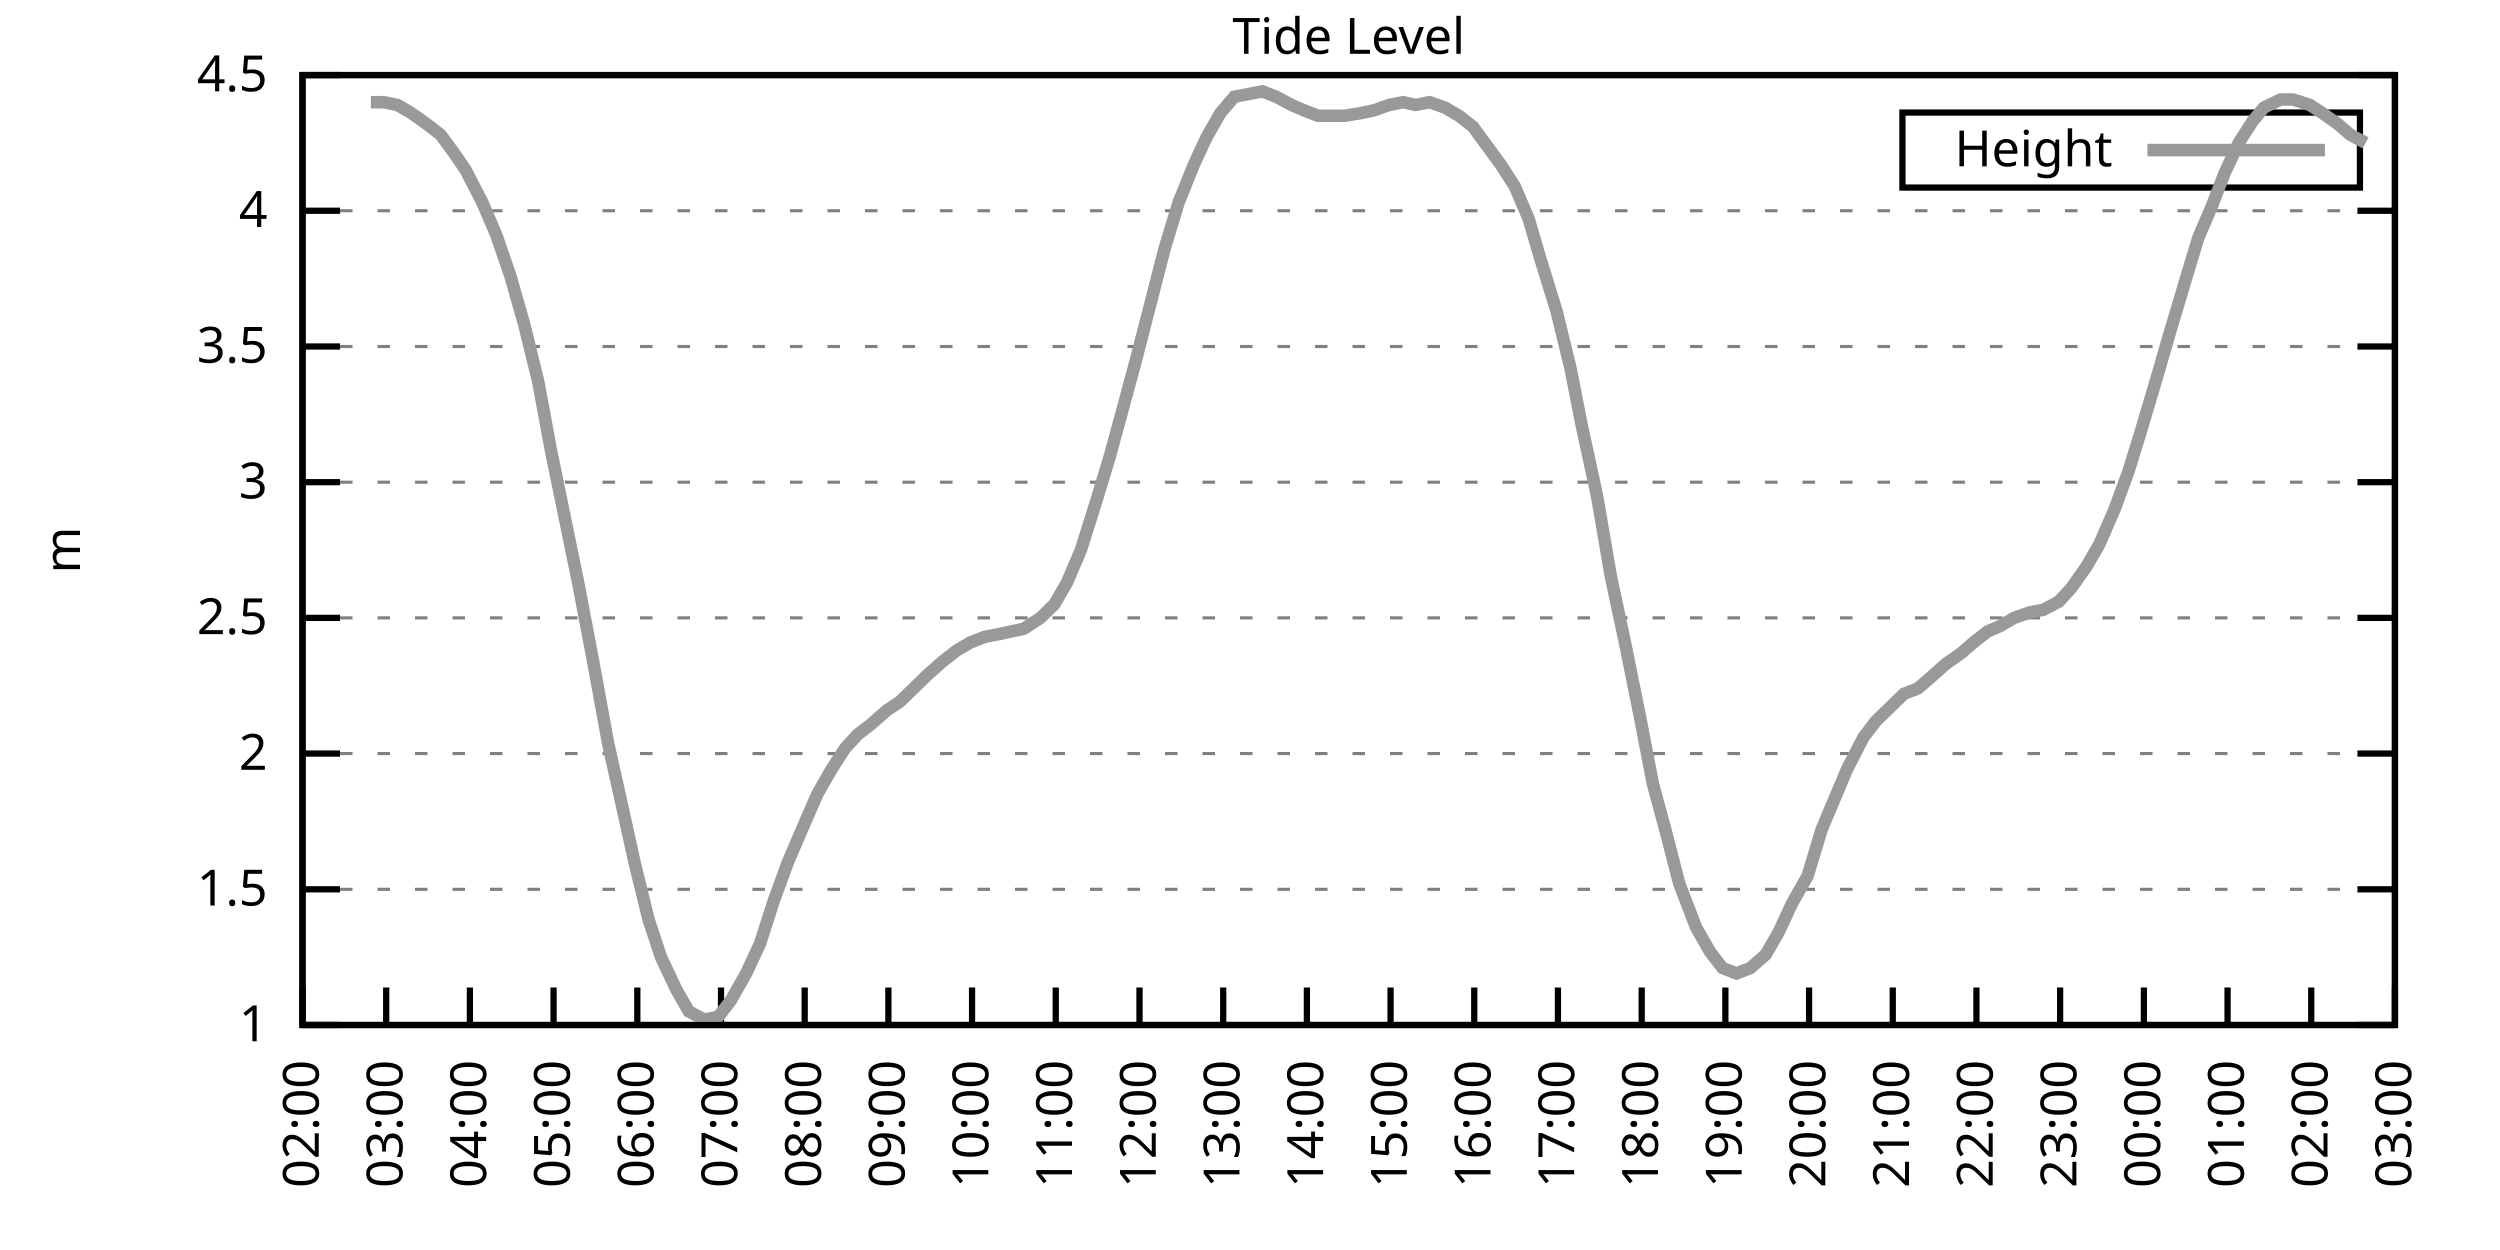
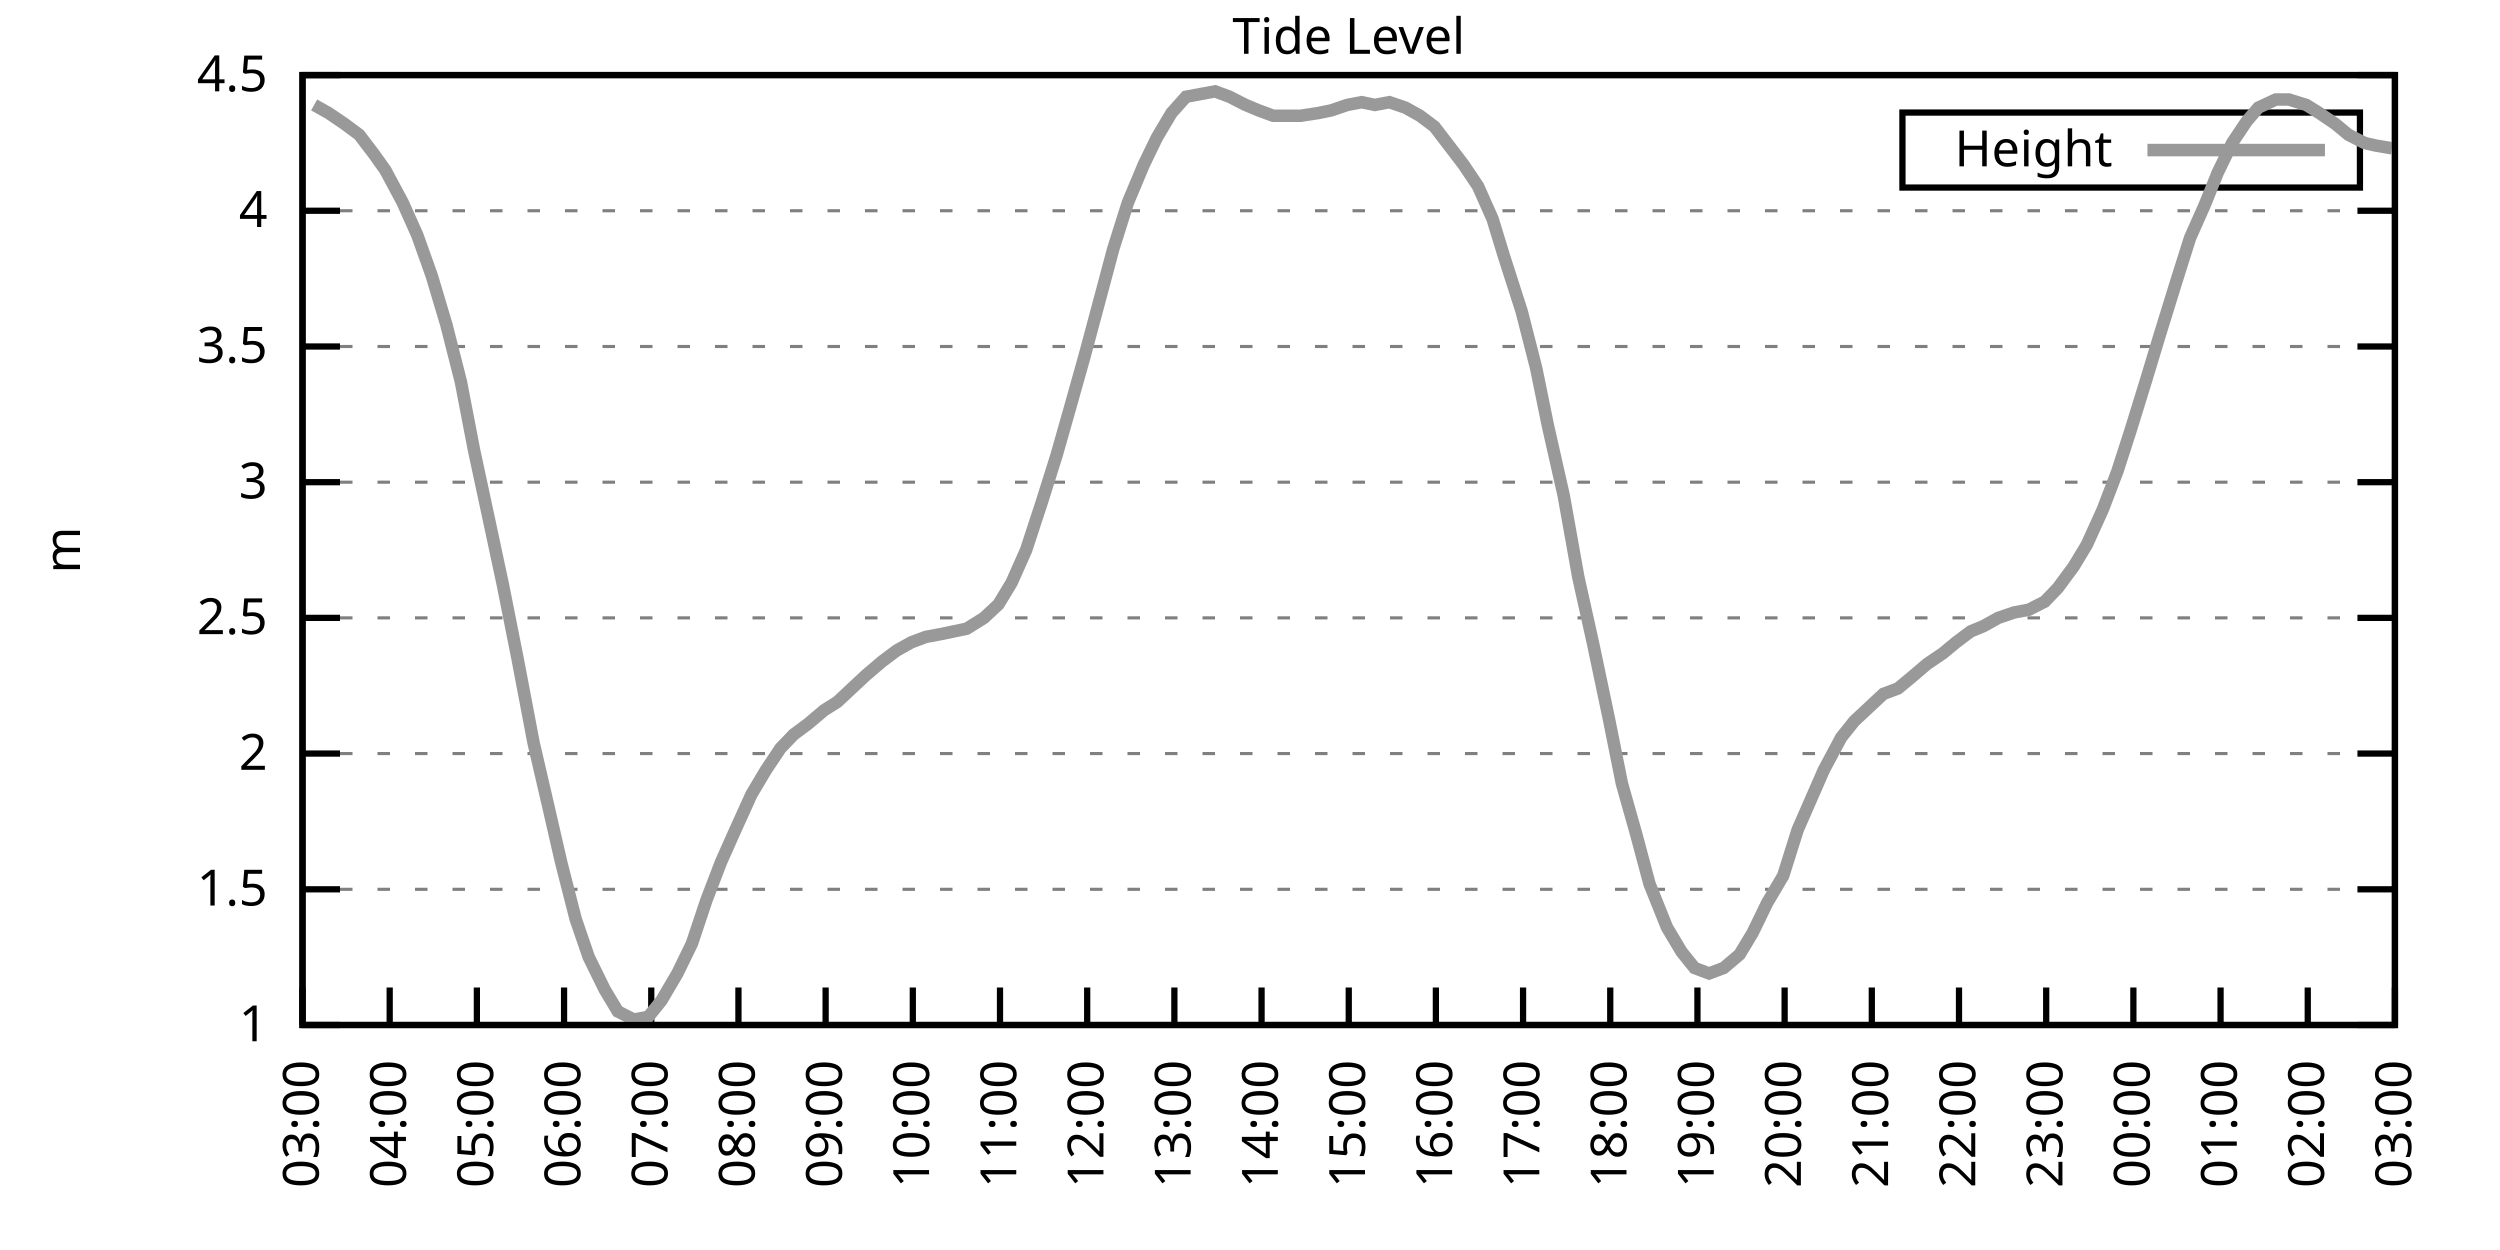
<svg xmlns="http://www.w3.org/2000/svg" xmlns:xlink="http://www.w3.org/1999/xlink" width="400" height="200" viewBox="0 0 400 200">
  <g id="gnuplot_canvas">
    <rect x="0" y="0" width="400" height="200" fill="none" />
    <defs>
      <circle id="gpDot" r="0.5" stroke-width="0.5" stroke="currentColor" />
      <path id="gpPt0" stroke-width="0.333" stroke="currentColor" d="M-1,0 h2 M0,-1 v2" />
      <path id="gpPt1" stroke-width="0.333" stroke="currentColor" d="M-1,-1 L1,1 M1,-1 L-1,1" />
      <path id="gpPt2" stroke-width="0.333" stroke="currentColor" d="M-1,0 L1,0 M0,-1 L0,1 M-1,-1 L1,1 M-1,1 L1,-1" />
      <rect id="gpPt3" stroke-width="0.333" stroke="currentColor" x="-1" y="-1" width="2" height="2" />
      <rect id="gpPt4" stroke-width="0.333" stroke="currentColor" fill="currentColor" x="-1" y="-1" width="2" height="2" />
      <circle id="gpPt5" stroke-width="0.333" stroke="currentColor" cx="0" cy="0" r="1" />
      <use xlink:href="#gpPt5" id="gpPt6" fill="currentColor" stroke="none" />
      <path id="gpPt7" stroke-width="0.333" stroke="currentColor" d="M0,-1.33 L-1.33,0.67 L1.33,0.67 z" />
      <use xlink:href="#gpPt7" id="gpPt8" fill="currentColor" stroke="none" />
      <use xlink:href="#gpPt7" id="gpPt9" stroke="currentColor" transform="rotate(180)" />
      <use xlink:href="#gpPt9" id="gpPt10" fill="currentColor" stroke="none" />
      <use xlink:href="#gpPt3" id="gpPt11" stroke="currentColor" transform="rotate(45)" />
      <use xlink:href="#gpPt11" id="gpPt12" fill="currentColor" stroke="none" />
      <path id="gpPt13" stroke-width="0.333" stroke="currentColor" d="M0,1.330 L1.265,0.411 L0.782,-1.067 L-0.782,-1.076 L-1.265,0.411 z" />
      <use xlink:href="#gpPt13" id="gpPt14" fill="currentColor" stroke="none" />
      <filter id="textbox" filterUnits="objectBoundingBox" x="0" y="0" height="1" width="1">
        <feFlood flood-color="white" flood-opacity="1" result="bgnd" />
        <feComposite in="SourceGraphic" in2="bgnd" operator="atop" />
      </filter>
      <filter id="greybox" filterUnits="objectBoundingBox" x="0" y="0" height="1" width="1">
        <feFlood flood-color="lightgrey" flood-opacity="1" result="grey" />
        <feComposite in="SourceGraphic" in2="grey" operator="atop" />
      </filter>
    </defs>
    <g fill="none" color="white" stroke="currentColor" stroke-width="1.00" stroke-linecap="butt" stroke-linejoin="miter">
</g>
    <g fill="none" color="black" stroke="currentColor" stroke-width="1.00" stroke-linecap="butt" stroke-linejoin="miter">
      <g stroke="none" shape-rendering="crispEdges">
        <polygon fill="rgb(255, 255, 255)" points="48.40,164.00 383.18,164.00 383.18,12.02 48.40,12.02 " />
      </g>
    </g>
    <g fill="none" color="black" stroke="currentColor" stroke-width="1.00" stroke-linecap="butt" stroke-linejoin="miter">
</g>
    <g fill="none" color="black" stroke="black" stroke-width="0.50" stroke-linecap="butt" stroke-linejoin="miter">
</g>
    <g fill="none" color="gray" stroke="currentColor" stroke-width="0.50" stroke-linecap="butt" stroke-linejoin="miter">
      <path stroke="gray" stroke-dasharray="2,4" class="gridline" d="M48.40,164.00 L383.19,164.00  " />
    </g>
    <g fill="none" color="gray" stroke="gray" stroke-width="1.00" stroke-linecap="butt" stroke-linejoin="miter">
</g>
    <g fill="none" color="black" stroke="currentColor" stroke-width="1.00" stroke-linecap="butt" stroke-linejoin="miter">
      <path stroke="black" d="M48.40,164.00 L54.40,164.00 M383.19,164.00 L377.19,164.00  " />
      <g transform="translate(42.80,166.60)" stroke="none" fill="black" font-family="Sans" font-size="8.00" text-anchor="end">
        <text>
          <tspan font-family="Sans"> 1</tspan>
        </text>
      </g>
    </g>
    <g fill="none" color="black" stroke="currentColor" stroke-width="1.00" stroke-linecap="butt" stroke-linejoin="miter">
</g>
    <g fill="none" color="black" stroke="black" stroke-width="0.50" stroke-linecap="butt" stroke-linejoin="miter">
</g>
    <g fill="none" color="gray" stroke="currentColor" stroke-width="0.50" stroke-linecap="butt" stroke-linejoin="miter">
      <path stroke="gray" stroke-dasharray="2,4" class="gridline" d="M48.40,142.29 L383.19,142.29  " />
    </g>
    <g fill="none" color="gray" stroke="gray" stroke-width="1.00" stroke-linecap="butt" stroke-linejoin="miter">
</g>
    <g fill="none" color="black" stroke="currentColor" stroke-width="1.00" stroke-linecap="butt" stroke-linejoin="miter">
      <path stroke="black" d="M48.40,142.29 L54.40,142.29 M383.19,142.29 L377.19,142.29  " />
      <g transform="translate(42.80,144.89)" stroke="none" fill="black" font-family="Sans" font-size="8.00" text-anchor="end">
        <text>
          <tspan font-family="Sans"> 1.5</tspan>
        </text>
      </g>
    </g>
    <g fill="none" color="black" stroke="currentColor" stroke-width="1.00" stroke-linecap="butt" stroke-linejoin="miter">
</g>
    <g fill="none" color="black" stroke="black" stroke-width="0.50" stroke-linecap="butt" stroke-linejoin="miter">
</g>
    <g fill="none" color="gray" stroke="currentColor" stroke-width="0.50" stroke-linecap="butt" stroke-linejoin="miter">
      <path stroke="gray" stroke-dasharray="2,4" class="gridline" d="M48.40,120.57 L383.19,120.57  " />
    </g>
    <g fill="none" color="gray" stroke="gray" stroke-width="1.00" stroke-linecap="butt" stroke-linejoin="miter">
</g>
    <g fill="none" color="black" stroke="currentColor" stroke-width="1.00" stroke-linecap="butt" stroke-linejoin="miter">
      <path stroke="black" d="M48.40,120.57 L54.40,120.57 M383.19,120.57 L377.19,120.57  " />
      <g transform="translate(42.80,123.17)" stroke="none" fill="black" font-family="Sans" font-size="8.00" text-anchor="end">
        <text>
          <tspan font-family="Sans"> 2</tspan>
        </text>
      </g>
    </g>
    <g fill="none" color="black" stroke="currentColor" stroke-width="1.00" stroke-linecap="butt" stroke-linejoin="miter">
</g>
    <g fill="none" color="black" stroke="black" stroke-width="0.50" stroke-linecap="butt" stroke-linejoin="miter">
</g>
    <g fill="none" color="gray" stroke="currentColor" stroke-width="0.50" stroke-linecap="butt" stroke-linejoin="miter">
      <path stroke="gray" stroke-dasharray="2,4" class="gridline" d="M48.40,98.86 L383.19,98.86  " />
    </g>
    <g fill="none" color="gray" stroke="gray" stroke-width="1.00" stroke-linecap="butt" stroke-linejoin="miter">
</g>
    <g fill="none" color="black" stroke="currentColor" stroke-width="1.00" stroke-linecap="butt" stroke-linejoin="miter">
      <path stroke="black" d="M48.40,98.86 L54.40,98.86 M383.19,98.86 L377.19,98.86  " />
      <g transform="translate(42.80,101.46)" stroke="none" fill="black" font-family="Sans" font-size="8.00" text-anchor="end">
        <text>
          <tspan font-family="Sans"> 2.5</tspan>
        </text>
      </g>
    </g>
    <g fill="none" color="black" stroke="currentColor" stroke-width="1.00" stroke-linecap="butt" stroke-linejoin="miter">
</g>
    <g fill="none" color="black" stroke="black" stroke-width="0.50" stroke-linecap="butt" stroke-linejoin="miter">
</g>
    <g fill="none" color="gray" stroke="currentColor" stroke-width="0.50" stroke-linecap="butt" stroke-linejoin="miter">
      <path stroke="gray" stroke-dasharray="2,4" class="gridline" d="M48.40,77.15 L383.19,77.15  " />
    </g>
    <g fill="none" color="gray" stroke="gray" stroke-width="1.00" stroke-linecap="butt" stroke-linejoin="miter">
</g>
    <g fill="none" color="black" stroke="currentColor" stroke-width="1.00" stroke-linecap="butt" stroke-linejoin="miter">
      <path stroke="black" d="M48.40,77.15 L54.40,77.15 M383.19,77.15 L377.19,77.15  " />
      <g transform="translate(42.80,79.75)" stroke="none" fill="black" font-family="Sans" font-size="8.00" text-anchor="end">
        <text>
          <tspan font-family="Sans"> 3</tspan>
        </text>
      </g>
    </g>
    <g fill="none" color="black" stroke="currentColor" stroke-width="1.00" stroke-linecap="butt" stroke-linejoin="miter">
</g>
    <g fill="none" color="black" stroke="black" stroke-width="0.50" stroke-linecap="butt" stroke-linejoin="miter">
</g>
    <g fill="none" color="gray" stroke="currentColor" stroke-width="0.50" stroke-linecap="butt" stroke-linejoin="miter">
      <path stroke="gray" stroke-dasharray="2,4" class="gridline" d="M48.40,55.44 L383.19,55.44  " />
    </g>
    <g fill="none" color="gray" stroke="gray" stroke-width="1.00" stroke-linecap="butt" stroke-linejoin="miter">
</g>
    <g fill="none" color="black" stroke="currentColor" stroke-width="1.00" stroke-linecap="butt" stroke-linejoin="miter">
      <path stroke="black" d="M48.40,55.44 L54.40,55.44 M383.19,55.44 L377.19,55.44  " />
      <g transform="translate(42.80,58.04)" stroke="none" fill="black" font-family="Sans" font-size="8.00" text-anchor="end">
        <text>
          <tspan font-family="Sans"> 3.5</tspan>
        </text>
      </g>
    </g>
    <g fill="none" color="black" stroke="currentColor" stroke-width="1.00" stroke-linecap="butt" stroke-linejoin="miter">
</g>
    <g fill="none" color="black" stroke="black" stroke-width="0.50" stroke-linecap="butt" stroke-linejoin="miter">
</g>
    <g fill="none" color="gray" stroke="currentColor" stroke-width="0.50" stroke-linecap="butt" stroke-linejoin="miter">
      <path stroke="gray" stroke-dasharray="2,4" class="gridline" d="M48.40,33.72 L383.19,33.72  " />
    </g>
    <g fill="none" color="gray" stroke="gray" stroke-width="1.00" stroke-linecap="butt" stroke-linejoin="miter">
</g>
    <g fill="none" color="black" stroke="currentColor" stroke-width="1.00" stroke-linecap="butt" stroke-linejoin="miter">
      <path stroke="black" d="M48.40,33.72 L54.40,33.72 M383.19,33.72 L377.19,33.72  " />
      <g transform="translate(42.80,36.32)" stroke="none" fill="black" font-family="Sans" font-size="8.00" text-anchor="end">
        <text>
          <tspan font-family="Sans"> 4</tspan>
        </text>
      </g>
    </g>
    <g fill="none" color="black" stroke="currentColor" stroke-width="1.00" stroke-linecap="butt" stroke-linejoin="miter">
</g>
    <g fill="none" color="black" stroke="black" stroke-width="0.50" stroke-linecap="butt" stroke-linejoin="miter">
</g>
    <g fill="none" color="gray" stroke="currentColor" stroke-width="0.50" stroke-linecap="butt" stroke-linejoin="miter">
      <path stroke="gray" stroke-dasharray="2,4" class="gridline" d="M48.40,12.01 L383.19,12.01  " />
    </g>
    <g fill="none" color="gray" stroke="gray" stroke-width="1.00" stroke-linecap="butt" stroke-linejoin="miter">
</g>
    <g fill="none" color="black" stroke="currentColor" stroke-width="1.00" stroke-linecap="butt" stroke-linejoin="miter">
      <path stroke="black" d="M48.40,12.01 L54.40,12.01 M383.19,12.01 L377.19,12.01  " />
      <g transform="translate(42.80,14.61)" stroke="none" fill="black" font-family="Sans" font-size="8.00" text-anchor="end">
        <text>
          <tspan font-family="Sans"> 4.5</tspan>
        </text>
      </g>
    </g>
    <g fill="none" color="black" stroke="currentColor" stroke-width="1.00" stroke-linecap="butt" stroke-linejoin="miter">
      <path stroke="black" d="M48.40,164.00 L48.40,158.00  " />
      <g transform="translate(51.00,169.60) rotate(270.00)" stroke="none" fill="black" font-family="Sans" font-size="8.00" text-anchor="end">
        <text>
-           <tspan font-family="Sans">02:00</tspan>
-         </text>
-       </g>
-     </g>
-     <g fill="none" color="black" stroke="currentColor" stroke-width="1.00" stroke-linecap="butt" stroke-linejoin="miter">
-       <path stroke="black" d="M61.79,164.00 L61.79,158.00  " />
-       <g transform="translate(64.39,169.60) rotate(270.00)" stroke="none" fill="black" font-family="Sans" font-size="8.00" text-anchor="end">
-         <text>
          <tspan font-family="Sans">03:00</tspan>
        </text>
      </g>
    </g>
    <g fill="none" color="black" stroke="currentColor" stroke-width="1.00" stroke-linecap="butt" stroke-linejoin="miter">
-       <path stroke="black" d="M75.18,164.00 L75.18,158.00  " />
-       <g transform="translate(77.78,169.60) rotate(270.00)" stroke="none" fill="black" font-family="Sans" font-size="8.00" text-anchor="end">
+       <path stroke="black" d="M62.35,164.00 L62.35,158.00  " />
+       <g transform="translate(64.95,169.60) rotate(270.00)" stroke="none" fill="black" font-family="Sans" font-size="8.00" text-anchor="end">
        <text>
          <tspan font-family="Sans">04:00</tspan>
        </text>
      </g>
    </g>
    <g fill="none" color="black" stroke="currentColor" stroke-width="1.00" stroke-linecap="butt" stroke-linejoin="miter">
-       <path stroke="black" d="M88.57,164.00 L88.57,158.00  " />
-       <g transform="translate(91.17,169.60) rotate(270.00)" stroke="none" fill="black" font-family="Sans" font-size="8.00" text-anchor="end">
+       <path stroke="black" d="M76.30,164.00 L76.30,158.00  " />
+       <g transform="translate(78.90,169.60) rotate(270.00)" stroke="none" fill="black" font-family="Sans" font-size="8.00" text-anchor="end">
        <text>
          <tspan font-family="Sans">05:00</tspan>
        </text>
      </g>
    </g>
    <g fill="none" color="black" stroke="currentColor" stroke-width="1.00" stroke-linecap="butt" stroke-linejoin="miter">
-       <path stroke="black" d="M101.97,164.00 L101.97,158.00  " />
-       <g transform="translate(104.57,169.60) rotate(270.00)" stroke="none" fill="black" font-family="Sans" font-size="8.00" text-anchor="end">
+       <path stroke="black" d="M90.25,164.00 L90.25,158.00  " />
+       <g transform="translate(92.85,169.60) rotate(270.00)" stroke="none" fill="black" font-family="Sans" font-size="8.00" text-anchor="end">
        <text>
          <tspan font-family="Sans">06:00</tspan>
        </text>
      </g>
    </g>
    <g fill="none" color="black" stroke="currentColor" stroke-width="1.00" stroke-linecap="butt" stroke-linejoin="miter">
-       <path stroke="black" d="M115.36,164.00 L115.36,158.00  " />
-       <g transform="translate(117.96,169.60) rotate(270.00)" stroke="none" fill="black" font-family="Sans" font-size="8.00" text-anchor="end">
+       <path stroke="black" d="M104.20,164.00 L104.20,158.00  " />
+       <g transform="translate(106.80,169.60) rotate(270.00)" stroke="none" fill="black" font-family="Sans" font-size="8.00" text-anchor="end">
        <text>
          <tspan font-family="Sans">07:00</tspan>
        </text>
      </g>
    </g>
    <g fill="none" color="black" stroke="currentColor" stroke-width="1.00" stroke-linecap="butt" stroke-linejoin="miter">
-       <path stroke="black" d="M128.75,164.00 L128.75,158.00  " />
-       <g transform="translate(131.35,169.60) rotate(270.00)" stroke="none" fill="black" font-family="Sans" font-size="8.00" text-anchor="end">
+       <path stroke="black" d="M118.15,164.00 L118.15,158.00  " />
+       <g transform="translate(120.75,169.60) rotate(270.00)" stroke="none" fill="black" font-family="Sans" font-size="8.00" text-anchor="end">
        <text>
          <tspan font-family="Sans">08:00</tspan>
        </text>
      </g>
    </g>
    <g fill="none" color="black" stroke="currentColor" stroke-width="1.00" stroke-linecap="butt" stroke-linejoin="miter">
-       <path stroke="black" d="M142.14,164.00 L142.14,158.00  " />
-       <g transform="translate(144.74,169.60) rotate(270.00)" stroke="none" fill="black" font-family="Sans" font-size="8.00" text-anchor="end">
+       <path stroke="black" d="M132.10,164.00 L132.10,158.00  " />
+       <g transform="translate(134.70,169.60) rotate(270.00)" stroke="none" fill="black" font-family="Sans" font-size="8.00" text-anchor="end">
        <text>
          <tspan font-family="Sans">09:00</tspan>
        </text>
      </g>
    </g>
    <g fill="none" color="black" stroke="currentColor" stroke-width="1.00" stroke-linecap="butt" stroke-linejoin="miter">
-       <path stroke="black" d="M155.53,164.00 L155.53,158.00  " />
-       <g transform="translate(158.13,169.60) rotate(270.00)" stroke="none" fill="black" font-family="Sans" font-size="8.00" text-anchor="end">
+       <path stroke="black" d="M146.05,164.00 L146.05,158.00  " />
+       <g transform="translate(148.65,169.60) rotate(270.00)" stroke="none" fill="black" font-family="Sans" font-size="8.00" text-anchor="end">
        <text>
          <tspan font-family="Sans">10:00</tspan>
        </text>
      </g>
    </g>
    <g fill="none" color="black" stroke="currentColor" stroke-width="1.00" stroke-linecap="butt" stroke-linejoin="miter">
-       <path stroke="black" d="M168.92,164.00 L168.92,158.00  " />
-       <g transform="translate(171.52,169.60) rotate(270.00)" stroke="none" fill="black" font-family="Sans" font-size="8.00" text-anchor="end">
+       <path stroke="black" d="M160.00,164.00 L160.00,158.00  " />
+       <g transform="translate(162.60,169.60) rotate(270.00)" stroke="none" fill="black" font-family="Sans" font-size="8.00" text-anchor="end">
        <text>
          <tspan font-family="Sans">11:00</tspan>
        </text>
      </g>
    </g>
    <g fill="none" color="black" stroke="currentColor" stroke-width="1.00" stroke-linecap="butt" stroke-linejoin="miter">
-       <path stroke="black" d="M182.32,164.00 L182.32,158.00  " />
-       <g transform="translate(184.92,169.60) rotate(270.00)" stroke="none" fill="black" font-family="Sans" font-size="8.00" text-anchor="end">
+       <path stroke="black" d="M173.95,164.00 L173.95,158.00  " />
+       <g transform="translate(176.55,169.60) rotate(270.00)" stroke="none" fill="black" font-family="Sans" font-size="8.00" text-anchor="end">
        <text>
          <tspan font-family="Sans">12:00</tspan>
        </text>
      </g>
    </g>
    <g fill="none" color="black" stroke="currentColor" stroke-width="1.00" stroke-linecap="butt" stroke-linejoin="miter">
-       <path stroke="black" d="M195.71,164.00 L195.71,158.00  " />
-       <g transform="translate(198.31,169.60) rotate(270.00)" stroke="none" fill="black" font-family="Sans" font-size="8.00" text-anchor="end">
+       <path stroke="black" d="M187.90,164.00 L187.90,158.00  " />
+       <g transform="translate(190.50,169.60) rotate(270.00)" stroke="none" fill="black" font-family="Sans" font-size="8.00" text-anchor="end">
        <text>
          <tspan font-family="Sans">13:00</tspan>
        </text>
      </g>
    </g>
    <g fill="none" color="black" stroke="currentColor" stroke-width="1.00" stroke-linecap="butt" stroke-linejoin="miter">
-       <path stroke="black" d="M209.10,164.00 L209.10,158.00  " />
-       <g transform="translate(211.70,169.60) rotate(270.00)" stroke="none" fill="black" font-family="Sans" font-size="8.00" text-anchor="end">
+       <path stroke="black" d="M201.85,164.00 L201.85,158.00  " />
+       <g transform="translate(204.45,169.60) rotate(270.00)" stroke="none" fill="black" font-family="Sans" font-size="8.00" text-anchor="end">
        <text>
          <tspan font-family="Sans">14:00</tspan>
        </text>
      </g>
    </g>
    <g fill="none" color="black" stroke="currentColor" stroke-width="1.00" stroke-linecap="butt" stroke-linejoin="miter">
-       <path stroke="black" d="M222.49,164.00 L222.49,158.00  " />
-       <g transform="translate(225.09,169.60) rotate(270.00)" stroke="none" fill="black" font-family="Sans" font-size="8.00" text-anchor="end">
+       <path stroke="black" d="M215.80,164.00 L215.80,158.00  " />
+       <g transform="translate(218.40,169.60) rotate(270.00)" stroke="none" fill="black" font-family="Sans" font-size="8.00" text-anchor="end">
        <text>
          <tspan font-family="Sans">15:00</tspan>
        </text>
      </g>
    </g>
    <g fill="none" color="black" stroke="currentColor" stroke-width="1.00" stroke-linecap="butt" stroke-linejoin="miter">
-       <path stroke="black" d="M235.88,164.00 L235.88,158.00  " />
-       <g transform="translate(238.48,169.60) rotate(270.00)" stroke="none" fill="black" font-family="Sans" font-size="8.00" text-anchor="end">
+       <path stroke="black" d="M229.74,164.00 L229.74,158.00  " />
+       <g transform="translate(232.34,169.60) rotate(270.00)" stroke="none" fill="black" font-family="Sans" font-size="8.00" text-anchor="end">
        <text>
          <tspan font-family="Sans">16:00</tspan>
        </text>
      </g>
    </g>
    <g fill="none" color="black" stroke="currentColor" stroke-width="1.00" stroke-linecap="butt" stroke-linejoin="miter">
-       <path stroke="black" d="M249.27,164.00 L249.27,158.00  " />
-       <g transform="translate(251.87,169.60) rotate(270.00)" stroke="none" fill="black" font-family="Sans" font-size="8.00" text-anchor="end">
+       <path stroke="black" d="M243.69,164.00 L243.69,158.00  " />
+       <g transform="translate(246.29,169.60) rotate(270.00)" stroke="none" fill="black" font-family="Sans" font-size="8.00" text-anchor="end">
        <text>
          <tspan font-family="Sans">17:00</tspan>
        </text>
      </g>
    </g>
    <g fill="none" color="black" stroke="currentColor" stroke-width="1.00" stroke-linecap="butt" stroke-linejoin="miter">
-       <path stroke="black" d="M262.67,164.00 L262.67,158.00  " />
-       <g transform="translate(265.27,169.60) rotate(270.00)" stroke="none" fill="black" font-family="Sans" font-size="8.00" text-anchor="end">
+       <path stroke="black" d="M257.64,164.00 L257.64,158.00  " />
+       <g transform="translate(260.24,169.60) rotate(270.00)" stroke="none" fill="black" font-family="Sans" font-size="8.00" text-anchor="end">
        <text>
          <tspan font-family="Sans">18:00</tspan>
        </text>
      </g>
    </g>
    <g fill="none" color="black" stroke="currentColor" stroke-width="1.00" stroke-linecap="butt" stroke-linejoin="miter">
-       <path stroke="black" d="M276.06,164.00 L276.06,158.00  " />
-       <g transform="translate(278.66,169.60) rotate(270.00)" stroke="none" fill="black" font-family="Sans" font-size="8.00" text-anchor="end">
+       <path stroke="black" d="M271.59,164.00 L271.59,158.00  " />
+       <g transform="translate(274.19,169.60) rotate(270.00)" stroke="none" fill="black" font-family="Sans" font-size="8.00" text-anchor="end">
        <text>
          <tspan font-family="Sans">19:00</tspan>
        </text>
      </g>
    </g>
    <g fill="none" color="black" stroke="currentColor" stroke-width="1.00" stroke-linecap="butt" stroke-linejoin="miter">
-       <path stroke="black" d="M289.45,164.00 L289.45,158.00  " />
-       <g transform="translate(292.05,169.60) rotate(270.00)" stroke="none" fill="black" font-family="Sans" font-size="8.00" text-anchor="end">
+       <path stroke="black" d="M285.54,164.00 L285.54,158.00  " />
+       <g transform="translate(288.14,169.60) rotate(270.00)" stroke="none" fill="black" font-family="Sans" font-size="8.00" text-anchor="end">
        <text>
          <tspan font-family="Sans">20:00</tspan>
        </text>
      </g>
    </g>
    <g fill="none" color="black" stroke="currentColor" stroke-width="1.00" stroke-linecap="butt" stroke-linejoin="miter">
-       <path stroke="black" d="M302.84,164.00 L302.84,158.00  " />
-       <g transform="translate(305.44,169.60) rotate(270.00)" stroke="none" fill="black" font-family="Sans" font-size="8.00" text-anchor="end">
+       <path stroke="black" d="M299.49,164.00 L299.49,158.00  " />
+       <g transform="translate(302.09,169.60) rotate(270.00)" stroke="none" fill="black" font-family="Sans" font-size="8.00" text-anchor="end">
        <text>
          <tspan font-family="Sans">21:00</tspan>
        </text>
      </g>
    </g>
    <g fill="none" color="black" stroke="currentColor" stroke-width="1.00" stroke-linecap="butt" stroke-linejoin="miter">
-       <path stroke="black" d="M316.23,164.00 L316.23,158.00  " />
-       <g transform="translate(318.83,169.60) rotate(270.00)" stroke="none" fill="black" font-family="Sans" font-size="8.00" text-anchor="end">
+       <path stroke="black" d="M313.44,164.00 L313.44,158.00  " />
+       <g transform="translate(316.04,169.60) rotate(270.00)" stroke="none" fill="black" font-family="Sans" font-size="8.00" text-anchor="end">
        <text>
          <tspan font-family="Sans">22:00</tspan>
        </text>
      </g>
    </g>
    <g fill="none" color="black" stroke="currentColor" stroke-width="1.00" stroke-linecap="butt" stroke-linejoin="miter">
-       <path stroke="black" d="M329.62,164.00 L329.62,158.00  " />
-       <g transform="translate(332.22,169.60) rotate(270.00)" stroke="none" fill="black" font-family="Sans" font-size="8.00" text-anchor="end">
+       <path stroke="black" d="M327.39,164.00 L327.39,158.00  " />
+       <g transform="translate(329.99,169.60) rotate(270.00)" stroke="none" fill="black" font-family="Sans" font-size="8.00" text-anchor="end">
        <text>
          <tspan font-family="Sans">23:00</tspan>
        </text>
      </g>
    </g>
    <g fill="none" color="black" stroke="currentColor" stroke-width="1.00" stroke-linecap="butt" stroke-linejoin="miter">
-       <path stroke="black" d="M343.02,164.00 L343.02,158.00  " />
-       <g transform="translate(345.62,169.60) rotate(270.00)" stroke="none" fill="black" font-family="Sans" font-size="8.00" text-anchor="end">
+       <path stroke="black" d="M341.34,164.00 L341.34,158.00  " />
+       <g transform="translate(343.94,169.60) rotate(270.00)" stroke="none" fill="black" font-family="Sans" font-size="8.00" text-anchor="end">
        <text>
          <tspan font-family="Sans">00:00</tspan>
        </text>
      </g>
    </g>
    <g fill="none" color="black" stroke="currentColor" stroke-width="1.00" stroke-linecap="butt" stroke-linejoin="miter">
-       <path stroke="black" d="M356.41,164.00 L356.41,158.00  " />
-       <g transform="translate(359.01,169.60) rotate(270.00)" stroke="none" fill="black" font-family="Sans" font-size="8.00" text-anchor="end">
+       <path stroke="black" d="M355.29,164.00 L355.29,158.00  " />
+       <g transform="translate(357.89,169.60) rotate(270.00)" stroke="none" fill="black" font-family="Sans" font-size="8.00" text-anchor="end">
        <text>
          <tspan font-family="Sans">01:00</tspan>
        </text>
      </g>
    </g>
    <g fill="none" color="black" stroke="currentColor" stroke-width="1.00" stroke-linecap="butt" stroke-linejoin="miter">
-       <path stroke="black" d="M369.80,164.00 L369.80,158.00  " />
-       <g transform="translate(372.40,169.60) rotate(270.00)" stroke="none" fill="black" font-family="Sans" font-size="8.00" text-anchor="end">
+       <path stroke="black" d="M369.24,164.00 L369.24,158.00  " />
+       <g transform="translate(371.84,169.60) rotate(270.00)" stroke="none" fill="black" font-family="Sans" font-size="8.00" text-anchor="end">
        <text>
          <tspan font-family="Sans">02:00</tspan>
        </text>
      </g>
    </g>
    <g fill="none" color="black" stroke="currentColor" stroke-width="1.00" stroke-linecap="butt" stroke-linejoin="miter">
      <path stroke="black" d="M383.19,164.00 L383.19,158.00  " />
      <g transform="translate(385.79,169.60) rotate(270.00)" stroke="none" fill="black" font-family="Sans" font-size="8.00" text-anchor="end">
        <text>
          <tspan font-family="Sans">03:00</tspan>
        </text>
      </g>
    </g>
    <g fill="none" color="black" stroke="currentColor" stroke-width="1.00" stroke-linecap="butt" stroke-linejoin="miter">
</g>
    <g fill="none" color="black" stroke="currentColor" stroke-width="1.00" stroke-linecap="butt" stroke-linejoin="miter">
      <path stroke="black" d="M48.40,12.01 L48.40,164.00 L383.19,164.00 L383.19,12.01 L48.40,12.01 Z  " />
    </g>
    <g fill="none" color="black" stroke="currentColor" stroke-width="1.00" stroke-linecap="butt" stroke-linejoin="miter">
</g>
    <g fill="none" color="black" stroke="currentColor" stroke-width="1.00" stroke-linecap="butt" stroke-linejoin="miter">
      <path stroke="black" d="M304.39,30.01 L304.39,18.01 L377.59,18.01 L377.59,30.01 L304.39,30.01 Z  " />
    </g>
    <g id="Tide_level_plot_1">
      <g fill="none" color="white" stroke="black" stroke-width="2.00" stroke-linecap="butt" stroke-linejoin="miter">
</g>
      <g fill="none" color="black" stroke="currentColor" stroke-width="2.00" stroke-linecap="butt" stroke-linejoin="miter">
        <g transform="translate(337.99,26.61)" stroke="none" fill="black" font-family="Sans" font-size="8.00" text-anchor="end">
          <text>
            <tspan font-family="Sans">Height</tspan>
          </text>
        </g>
      </g>
      <g fill="none" color="black" stroke="currentColor" stroke-width="2.00" stroke-linecap="butt" stroke-linejoin="miter">
-         <path stroke="rgb(153, 153, 153)" d="M343.59,24.01 L371.99,24.01 M59.34,16.35 L61.35,16.35 L63.58,16.79 L65.81,18.09 L68.26,19.83 L70.50,21.56   L72.73,24.60 L74.51,27.21 L77.19,32.42 L79.42,37.63 L81.66,44.15 L83.89,51.96 L86.12,61.08 L88.13,71.94   L90.36,82.79 L92.59,93.65 L94.82,105.38 L97.28,118.84 L99.51,128.83 L101.52,137.94 L103.75,147.06 L105.76,153.14   L108.22,158.35 L110.22,161.83 L112.68,163.13 L114.91,162.70 L116.92,160.09 L119.38,155.75 L121.61,150.97 L123.84,144.02   L126.07,137.94 L128.30,132.73 L130.76,127.09 L132.99,123.18 L135.22,119.71 L137.23,117.53 L139.46,115.80 L141.92,113.63   L143.93,112.32 L146.16,110.15 L148.39,107.98 L150.85,105.81 L153.08,104.07 L155.31,102.77 L157.54,101.90 L159.77,101.47   L161.78,101.03 L163.79,100.60 L166.47,98.86 L168.70,96.69 L170.71,93.22 L172.94,88.00 L175.40,80.19 L177.63,72.81   L179.64,65.42 L181.87,57.17 L184.10,48.49 L186.33,39.80 L188.57,32.42 L191.02,26.34 L193.03,22.00 L195.26,18.09   L197.49,15.48 L199.73,15.05 L201.96,14.62 L204.19,15.48 L206.64,16.79 L208.65,17.66 L210.88,18.52 L213.34,18.52   L215.13,18.52 L217.80,18.09 L219.81,17.66 L222.27,16.79 L224.50,16.35 L226.51,16.79 L228.74,16.35 L231.20,17.22   L233.43,18.52 L235.66,20.26 L237.89,23.30 L240.12,26.34 L242.36,29.81 L244.59,35.03 L246.37,41.11 L249.05,49.79   L251.28,58.91 L253.07,68.03 L255.52,79.32 L257.76,92.35 L259.99,102.77 L262.44,114.93 L264.45,125.35 L266.68,133.60   L268.69,141.42 L271.37,148.37 L273.60,152.28 L275.61,154.88 L277.84,155.75 L280.07,154.88 L282.53,152.71 L284.54,149.24   L286.77,144.46 L289.23,140.12 L291.46,132.73 L293.47,127.96 L295.48,123.18 L298.15,117.97 L300.16,115.36 L302.39,113.19   L304.63,111.02 L306.86,110.15 L308.87,108.42 L311.32,106.24 L313.78,104.51 L315.79,102.77 L318.02,101.03 L320.03,100.16   L322.26,98.86 L324.71,97.99 L326.95,97.56 L329.40,96.26 L331.41,94.08 L333.86,90.61 L335.87,87.14 L338.33,81.49   L340.56,75.41 L342.57,68.90 L345.02,60.65 L347.03,53.70 L349.49,45.45 L351.72,38.07 L353.95,32.85 L355.96,27.64   L358.19,22.87 L360.42,19.39 L362.21,17.22 L364.89,15.92 L366.90,15.92 L369.58,16.79 L371.58,18.09 L374.04,19.83   L376.05,21.56 L378.50,22.87  " />
+         <path stroke="rgb(153, 153, 153)" d="M343.59,24.01 L371.99,24.01 M50.26,16.79 L52.58,18.09 L55.14,19.83 L57.47,21.56 L59.79,24.60 L61.65,27.21   L64.44,32.42 L66.77,37.63 L69.09,44.15 L71.42,51.96 L73.74,61.08 L75.83,71.94 L78.16,82.79 L80.48,93.65   L82.81,105.38 L85.37,118.84 L87.69,128.83 L89.78,137.94 L92.11,147.06 L94.20,153.14 L96.76,158.35 L98.85,161.83   L101.41,163.13 L103.73,162.70 L105.83,160.09 L108.38,155.75 L110.71,150.97 L113.03,144.02 L115.36,137.94 L117.68,132.73   L120.24,127.09 L122.57,123.18 L124.89,119.71 L126.98,117.53 L129.31,115.80 L131.87,113.63 L133.96,112.32 L136.28,110.15   L138.61,107.98 L141.16,105.81 L143.49,104.07 L145.81,102.77 L148.14,101.90 L150.46,101.47 L152.56,101.03 L154.65,100.60   L157.44,98.86 L159.76,96.69 L161.86,93.22 L164.18,88.00 L166.74,80.19 L169.06,72.81 L171.16,65.42 L173.48,57.17   L175.81,48.49 L178.13,39.80 L180.46,32.42 L183.01,26.34 L185.11,22.00 L187.43,18.09 L189.76,15.48 L192.08,15.05   L194.41,14.62 L196.73,15.48 L199.29,16.79 L201.38,17.66 L203.71,18.52 L206.26,18.52 L208.12,18.52 L210.91,18.09   L213.01,17.66 L215.56,16.79 L217.89,16.35 L219.98,16.79 L222.30,16.35 L224.86,17.22 L227.19,18.52 L229.51,20.26   L231.84,23.30 L234.16,26.34 L236.49,29.81 L238.81,35.03 L240.67,41.11 L243.46,49.79 L245.79,58.91 L247.65,68.03   L250.20,79.32 L252.53,92.35 L254.85,102.77 L257.41,114.93 L259.50,125.35 L261.83,133.60 L263.92,141.42 L266.71,148.37   L269.04,152.28 L271.13,154.88 L273.45,155.75 L275.78,154.88 L278.34,152.71 L280.43,149.24 L282.75,144.46 L285.31,140.12   L287.64,132.73 L289.73,127.96 L291.82,123.18 L294.61,117.97 L296.70,115.36 L299.03,113.19 L301.35,111.02 L303.68,110.15   L305.77,108.42 L308.33,106.24 L310.88,104.51 L312.98,102.77 L315.30,101.03 L317.39,100.16 L319.72,98.86 L322.28,97.99   L324.60,97.56 L327.16,96.26 L329.25,94.08 L331.81,90.61 L333.90,87.14 L336.46,81.49 L338.78,75.41 L340.88,68.90   L343.43,60.65 L345.53,53.70 L348.08,45.45 L350.41,38.07 L352.73,32.85 L354.83,27.64 L357.15,22.87 L359.48,19.39   L361.34,17.22 L364.13,15.92 L366.22,15.92 L369.01,16.79 L371.10,18.09 L373.66,19.83 L375.75,21.56 L378.31,22.87   L380.17,23.30 L382.73,23.73  " />
      </g>
    </g>
    <g fill="none" color="black" stroke="currentColor" stroke-width="2.00" stroke-linecap="butt" stroke-linejoin="miter">
</g>
    <g fill="none" color="black" stroke="black" stroke-width="1.00" stroke-linecap="butt" stroke-linejoin="miter">
</g>
    <g fill="none" color="black" stroke="currentColor" stroke-width="1.00" stroke-linecap="butt" stroke-linejoin="miter">
      <path stroke="black" d="M48.40,12.01 L48.40,164.00 L383.19,164.00 L383.19,12.01 L48.40,12.01 Z  " />
      <g transform="translate(12.80,88.01) rotate(270.00)" stroke="none" fill="black" font-family="Sans" font-size="8.00" text-anchor="middle">
        <text>
          <tspan font-family="Sans">m</tspan>
        </text>
      </g>
    </g>
    <g fill="none" color="black" stroke="currentColor" stroke-width="1.00" stroke-linecap="butt" stroke-linejoin="miter">
</g>
    <g fill="none" color="black" stroke="currentColor" stroke-width="1.00" stroke-linecap="butt" stroke-linejoin="miter">
      <g transform="translate(215.79,8.61)" stroke="none" fill="black" font-family="Sans" font-size="8.00" text-anchor="middle">
        <text>
          <tspan font-family="Sans">Tide Level</tspan>
        </text>
      </g>
    </g>
    <g fill="none" color="black" stroke="currentColor" stroke-width="1.00" stroke-linecap="butt" stroke-linejoin="miter">
</g>
  </g>
</svg>
